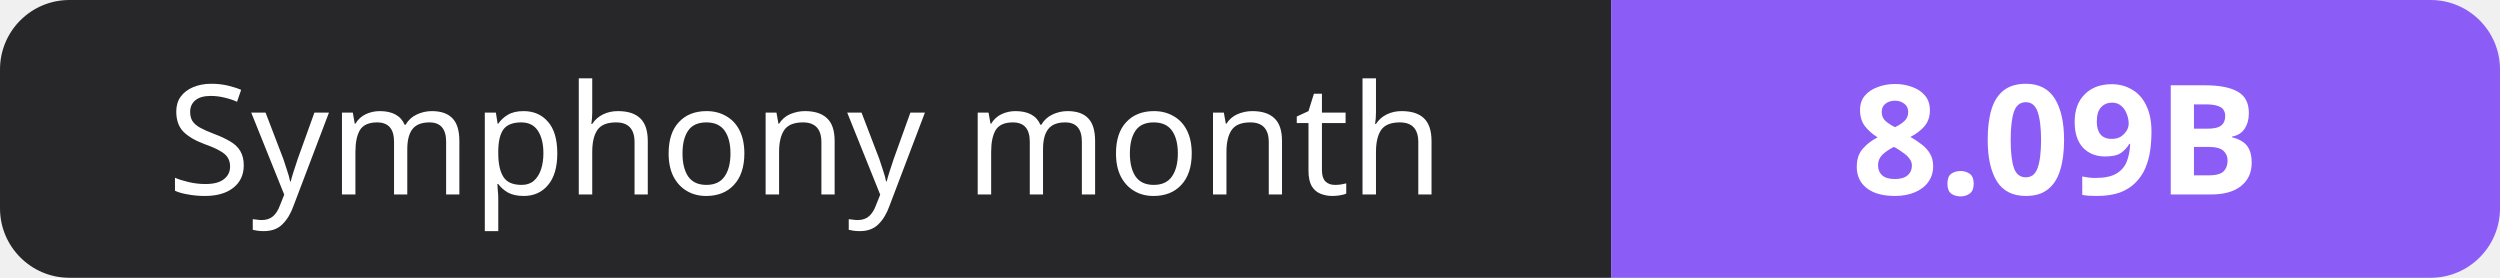
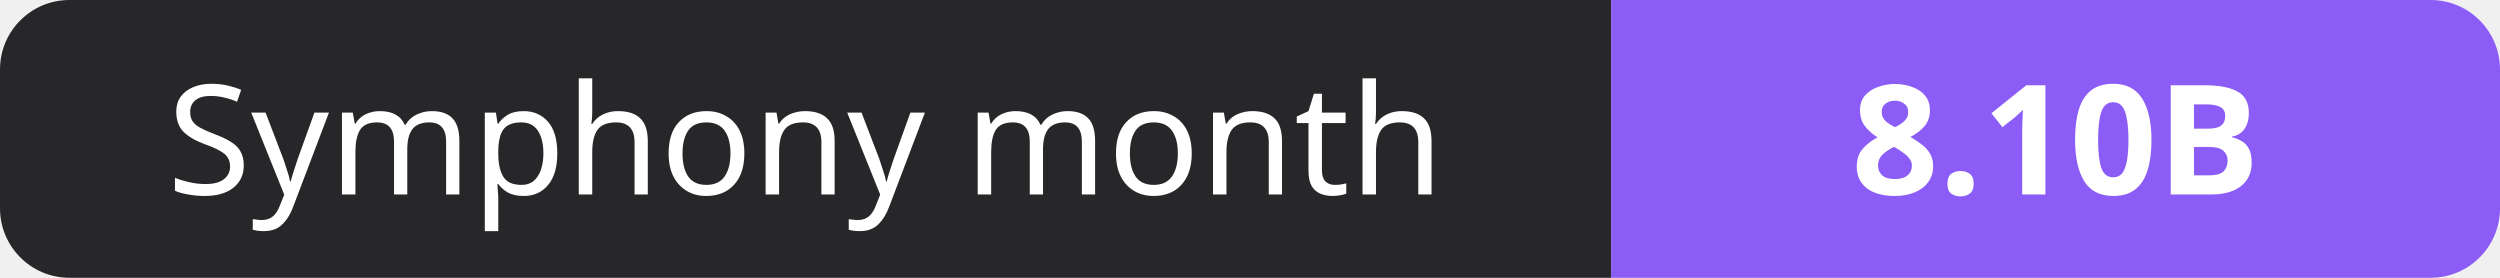
- <svg xmlns="http://www.w3.org/2000/svg" width="180" height="20" role="img" aria-label="Symphony month: 8.09B">
+ <svg xmlns="http://www.w3.org/2000/svg" width="180" height="20" role="img" aria-label="Symphony month: 8.10B">
  <clipPath id="r">
    <rect width="180" height="20" rx="5" fill="#fff" />
  </clipPath>
  <g clip-path="url(#r)">
    <rect width="116" height="20" fill="#27272a" />
    <rect x="116" width="64" height="20" fill="#8b5cf6" />
  </g>
  <g fill="#fff" text-anchor="middle" font-family="Verdana,Geneva,sans-serif" font-size="11">
    <text x="58.0" y="14">Symphony month</text>
-     <text x="148.0" y="14" font-weight="700">8.09B</text>
+     <text x="148.0" y="14" font-weight="700">8.10B</text>
  </g>
</svg>
